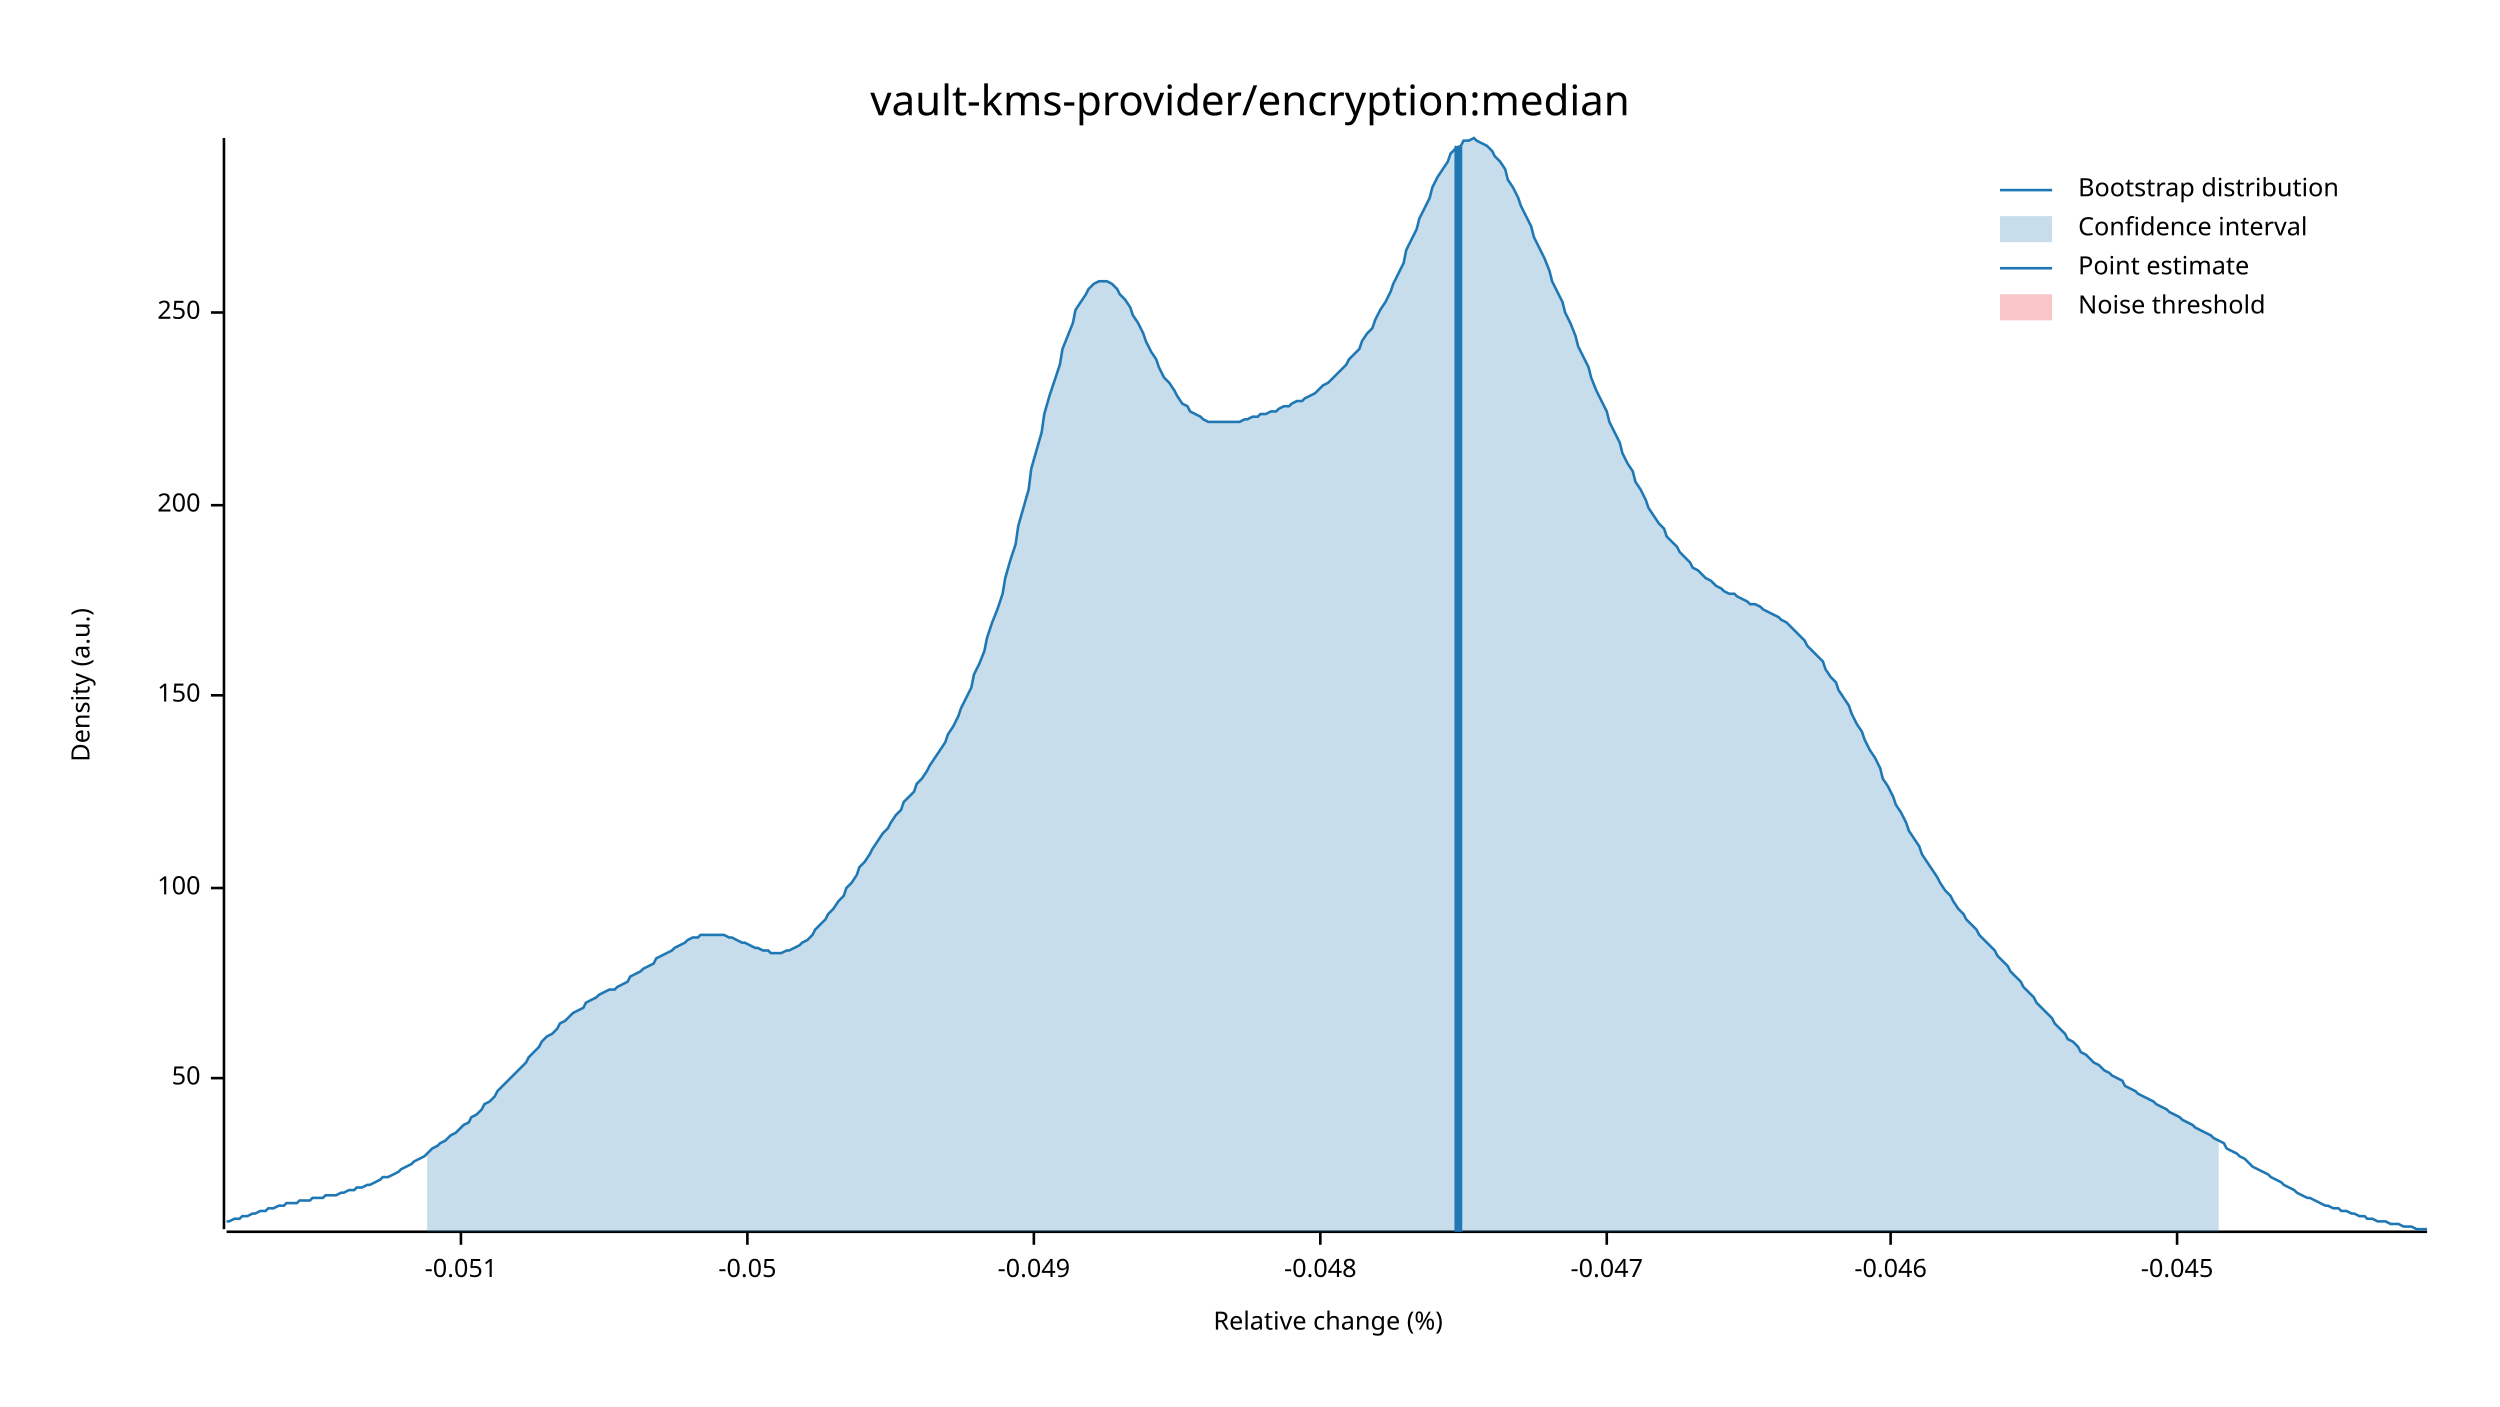
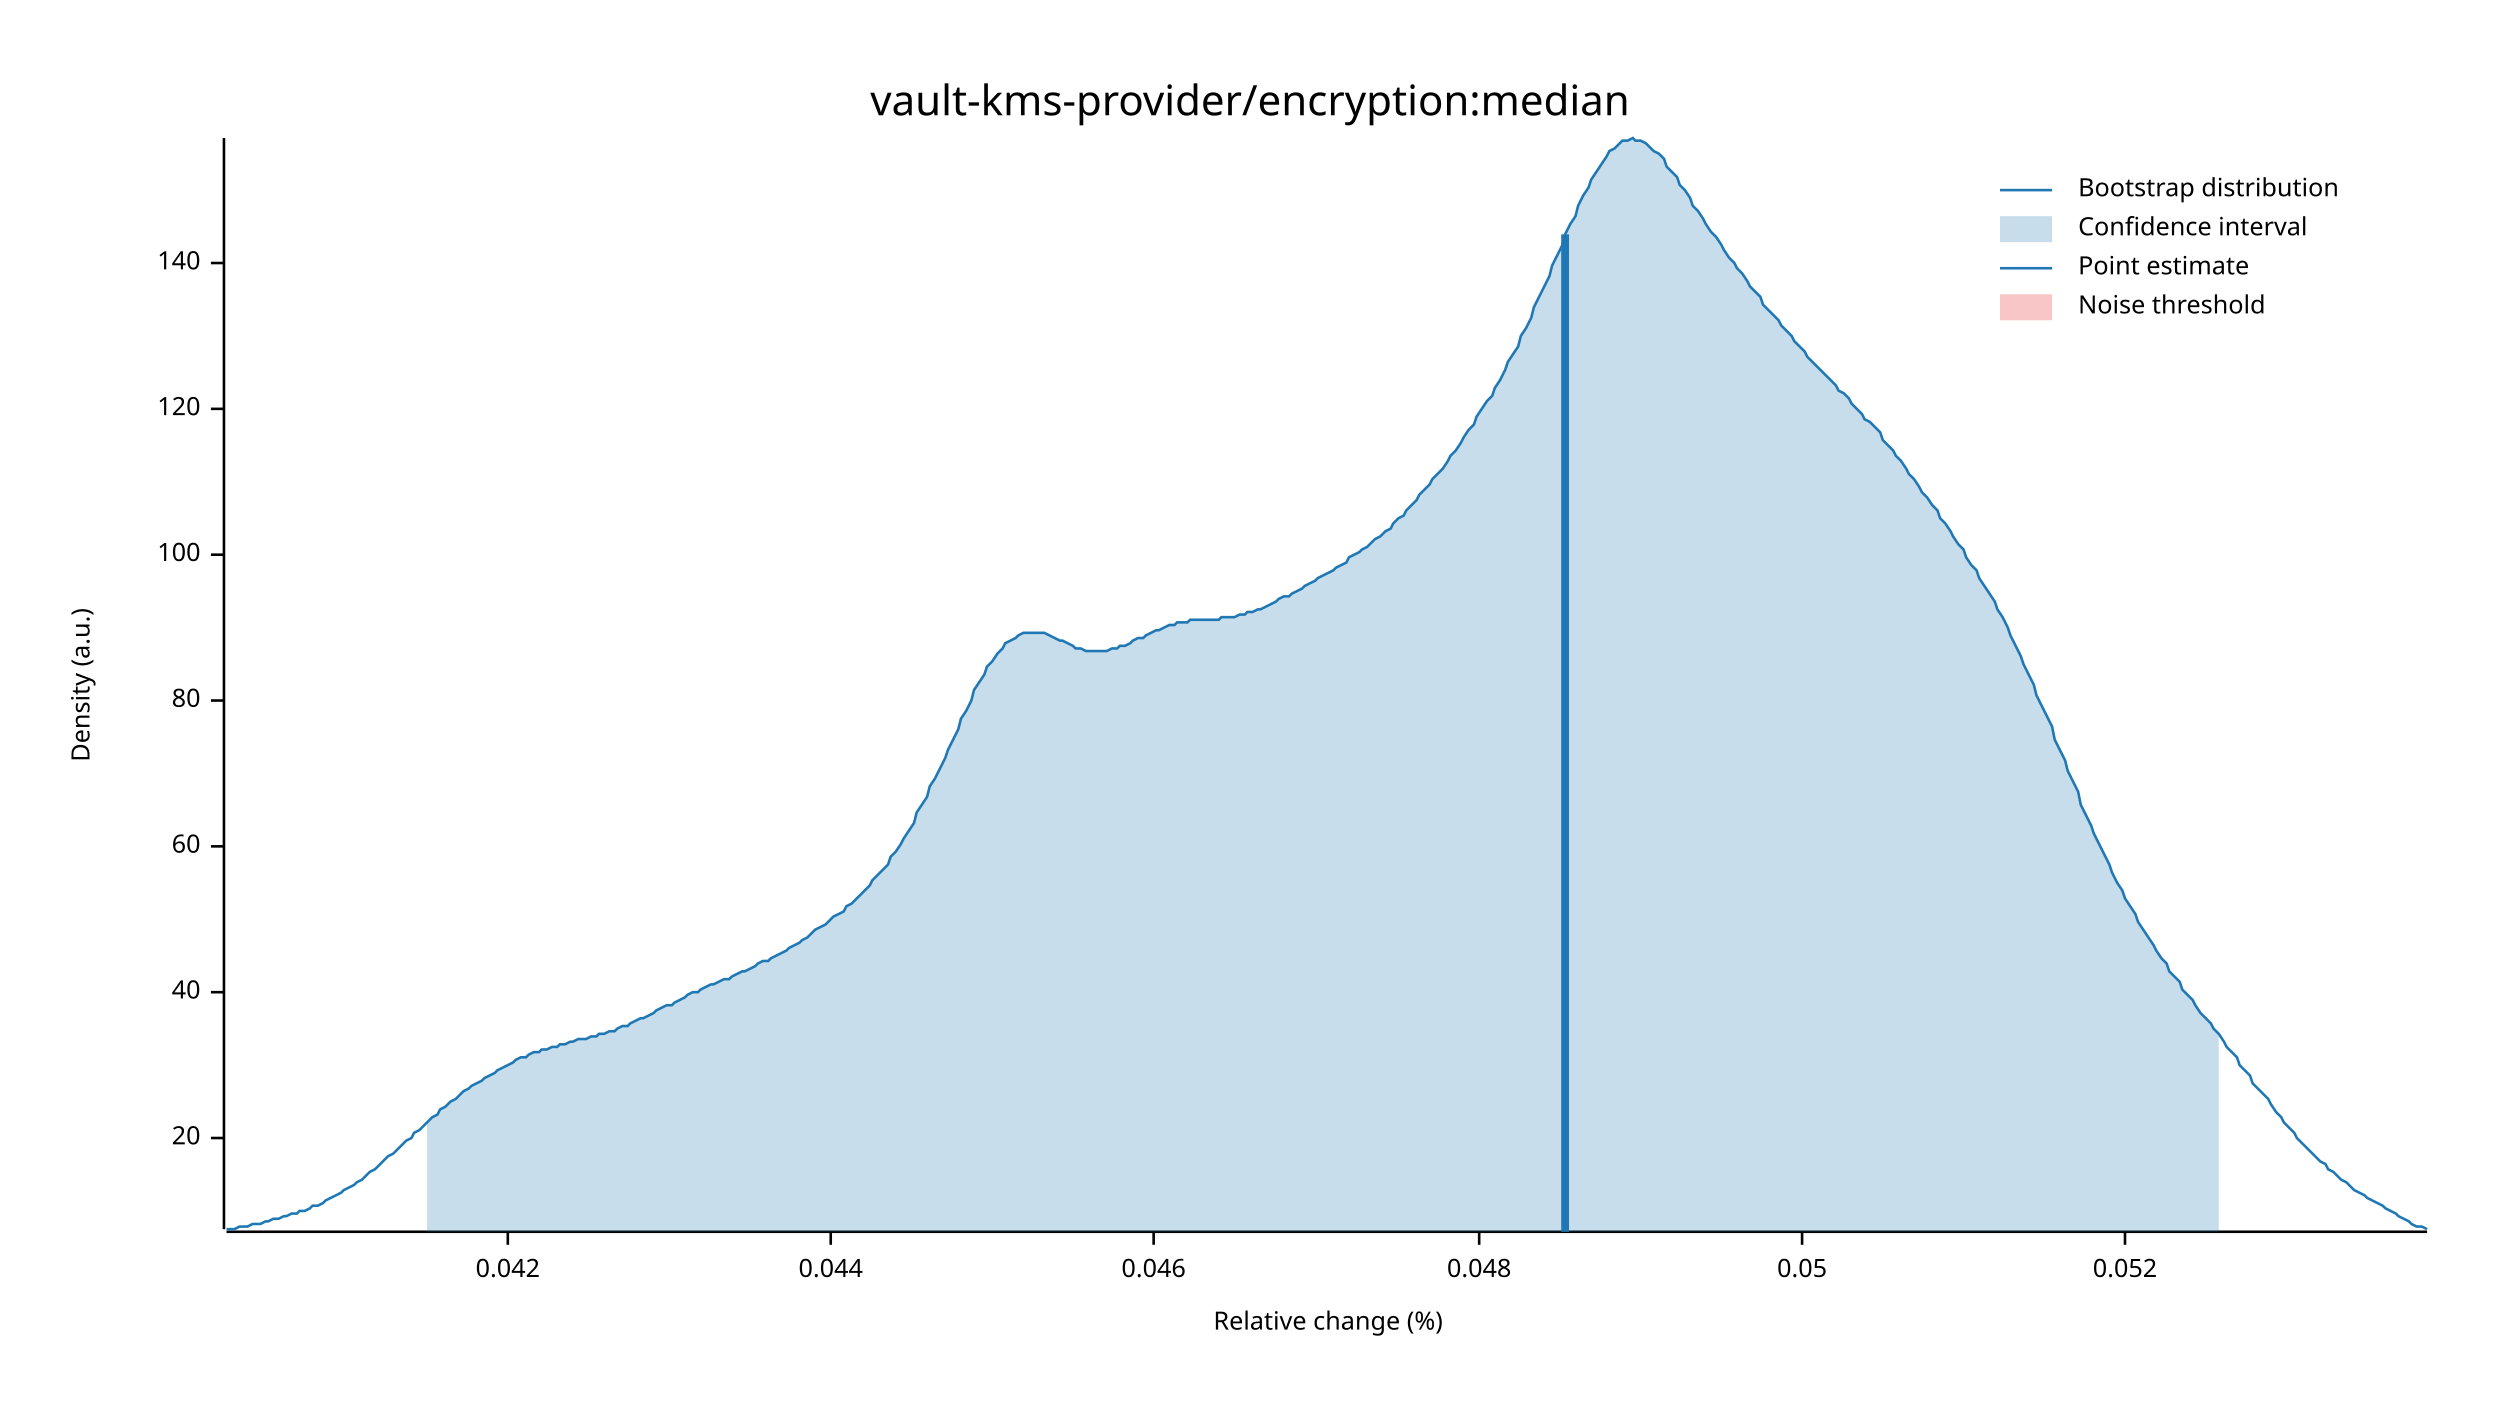
<svg xmlns="http://www.w3.org/2000/svg" width="960" height="540" viewBox="0 0 960 540">
  <text x="480" y="32" dy="0.76em" text-anchor="middle" font-family="sans-serif" font-size="16.129" opacity="1" fill="#000000">
vault-kms-provider/encryption:median
</text>
  <text x="27" y="263" dy="0.76em" text-anchor="middle" font-family="sans-serif" font-size="9.677" opacity="1" fill="#000000" transform="rotate(270, 27, 263)">
Density (a.u.)
</text>
  <text x="510" y="513" dy="-0.5ex" text-anchor="middle" font-family="sans-serif" font-size="9.677" opacity="1" fill="#000000">
Relative change (%)
</text>
  <polyline fill="none" opacity="1" stroke="#000000" stroke-width="1" points="86,53 86,472 " />
-   <text x="77" y="414" dy="0.5ex" text-anchor="end" font-family="sans-serif" font-size="9.677" opacity="1" fill="#000000">
- 50
+   <text x="77" y="437" dy="0.5ex" text-anchor="end" font-family="sans-serif" font-size="9.677" opacity="1" fill="#000000">
+ 20
</text>
-   <polyline fill="none" opacity="1" stroke="#000000" stroke-width="1" points="81,414 86,414 " />
-   <text x="77" y="341" dy="0.5ex" text-anchor="end" font-family="sans-serif" font-size="9.677" opacity="1" fill="#000000">
+   <polyline fill="none" opacity="1" stroke="#000000" stroke-width="1" points="81,437 86,437 " />
+   <text x="77" y="381" dy="0.5ex" text-anchor="end" font-family="sans-serif" font-size="9.677" opacity="1" fill="#000000">
+ 40
+ </text>
+   <polyline fill="none" opacity="1" stroke="#000000" stroke-width="1" points="81,381 86,381 " />
+   <text x="77" y="325" dy="0.5ex" text-anchor="end" font-family="sans-serif" font-size="9.677" opacity="1" fill="#000000">
+ 60
+ </text>
+   <polyline fill="none" opacity="1" stroke="#000000" stroke-width="1" points="81,325 86,325 " />
+   <text x="77" y="269" dy="0.5ex" text-anchor="end" font-family="sans-serif" font-size="9.677" opacity="1" fill="#000000">
+ 80
+ </text>
+   <polyline fill="none" opacity="1" stroke="#000000" stroke-width="1" points="81,269 86,269 " />
+   <text x="77" y="213" dy="0.5ex" text-anchor="end" font-family="sans-serif" font-size="9.677" opacity="1" fill="#000000">
100
</text>
-   <polyline fill="none" opacity="1" stroke="#000000" stroke-width="1" points="81,341 86,341 " />
-   <text x="77" y="267" dy="0.5ex" text-anchor="end" font-family="sans-serif" font-size="9.677" opacity="1" fill="#000000">
- 150
+   <polyline fill="none" opacity="1" stroke="#000000" stroke-width="1" points="81,213 86,213 " />
+   <text x="77" y="157" dy="0.5ex" text-anchor="end" font-family="sans-serif" font-size="9.677" opacity="1" fill="#000000">
+ 120
</text>
-   <polyline fill="none" opacity="1" stroke="#000000" stroke-width="1" points="81,267 86,267 " />
-   <text x="77" y="194" dy="0.5ex" text-anchor="end" font-family="sans-serif" font-size="9.677" opacity="1" fill="#000000">
- 200
+   <polyline fill="none" opacity="1" stroke="#000000" stroke-width="1" points="81,157 86,157 " />
+   <text x="77" y="101" dy="0.5ex" text-anchor="end" font-family="sans-serif" font-size="9.677" opacity="1" fill="#000000">
+ 140
</text>
-   <polyline fill="none" opacity="1" stroke="#000000" stroke-width="1" points="81,194 86,194 " />
-   <text x="77" y="120" dy="0.5ex" text-anchor="end" font-family="sans-serif" font-size="9.677" opacity="1" fill="#000000">
- 250
+   <polyline fill="none" opacity="1" stroke="#000000" stroke-width="1" points="81,101 86,101 " />
+   <polyline fill="none" opacity="1" stroke="#000000" stroke-width="1" points="87,473 932,473 " />
+   <text x="195" y="483" dy="0.76em" text-anchor="middle" font-family="sans-serif" font-size="9.677" opacity="1" fill="#000000">
+ 0.042
</text>
-   <polyline fill="none" opacity="1" stroke="#000000" stroke-width="1" points="81,120 86,120 " />
-   <polyline fill="none" opacity="1" stroke="#000000" stroke-width="1" points="87,473 932,473 " />
-   <text x="177" y="483" dy="0.76em" text-anchor="middle" font-family="sans-serif" font-size="9.677" opacity="1" fill="#000000">
- -0.051
+   <polyline fill="none" opacity="1" stroke="#000000" stroke-width="1" points="195,473 195,478 " />
+   <text x="319" y="483" dy="0.76em" text-anchor="middle" font-family="sans-serif" font-size="9.677" opacity="1" fill="#000000">
+ 0.044
</text>
-   <polyline fill="none" opacity="1" stroke="#000000" stroke-width="1" points="177,473 177,478 " />
-   <text x="287" y="483" dy="0.76em" text-anchor="middle" font-family="sans-serif" font-size="9.677" opacity="1" fill="#000000">
- -0.05
+   <polyline fill="none" opacity="1" stroke="#000000" stroke-width="1" points="319,473 319,478 " />
+   <text x="443" y="483" dy="0.76em" text-anchor="middle" font-family="sans-serif" font-size="9.677" opacity="1" fill="#000000">
+ 0.046
</text>
-   <polyline fill="none" opacity="1" stroke="#000000" stroke-width="1" points="287,473 287,478 " />
-   <text x="397" y="483" dy="0.76em" text-anchor="middle" font-family="sans-serif" font-size="9.677" opacity="1" fill="#000000">
- -0.049
+   <polyline fill="none" opacity="1" stroke="#000000" stroke-width="1" points="443,473 443,478 " />
+   <text x="568" y="483" dy="0.76em" text-anchor="middle" font-family="sans-serif" font-size="9.677" opacity="1" fill="#000000">
+ 0.048
</text>
-   <polyline fill="none" opacity="1" stroke="#000000" stroke-width="1" points="397,473 397,478 " />
-   <text x="507" y="483" dy="0.76em" text-anchor="middle" font-family="sans-serif" font-size="9.677" opacity="1" fill="#000000">
- -0.048
+   <polyline fill="none" opacity="1" stroke="#000000" stroke-width="1" points="568,473 568,478 " />
+   <text x="692" y="483" dy="0.76em" text-anchor="middle" font-family="sans-serif" font-size="9.677" opacity="1" fill="#000000">
+ 0.05
</text>
-   <polyline fill="none" opacity="1" stroke="#000000" stroke-width="1" points="507,473 507,478 " />
-   <text x="617" y="483" dy="0.76em" text-anchor="middle" font-family="sans-serif" font-size="9.677" opacity="1" fill="#000000">
- -0.047
+   <polyline fill="none" opacity="1" stroke="#000000" stroke-width="1" points="692,473 692,478 " />
+   <text x="816" y="483" dy="0.76em" text-anchor="middle" font-family="sans-serif" font-size="9.677" opacity="1" fill="#000000">
+ 0.052
</text>
-   <polyline fill="none" opacity="1" stroke="#000000" stroke-width="1" points="617,473 617,478 " />
-   <text x="726" y="483" dy="0.76em" text-anchor="middle" font-family="sans-serif" font-size="9.677" opacity="1" fill="#000000">
- -0.046
- </text>
-   <polyline fill="none" opacity="1" stroke="#000000" stroke-width="1" points="726,473 726,478 " />
-   <text x="836" y="483" dy="0.76em" text-anchor="middle" font-family="sans-serif" font-size="9.677" opacity="1" fill="#000000">
- -0.045
- </text>
-   <polyline fill="none" opacity="1" stroke="#000000" stroke-width="1" points="836,473 836,478 " />
-   <polyline fill="none" opacity="1" stroke="#1F78B4" stroke-width="1" points="87,469 88,469 90,468 92,468 93,467 95,467 97,466 98,466 100,465 102,465 103,464 105,464 107,463 109,463 110,462 112,462 114,462 115,461 117,461 119,461 120,460 122,460 124,460 125,459 127,459 129,459 131,458 132,458 134,457 136,457 137,456 139,456 141,455 142,455 144,454 146,453 147,452 149,452 151,451 153,450 154,449 156,448 158,447 159,446 161,445 163,444 164,443 166,441 168,440 169,439 171,438 173,436 175,435 176,434 178,432 180,431 181,429 183,428 185,426 186,424 188,423 190,421 191,419 193,417 195,415 197,413 198,412 200,410 202,408 203,406 205,404 207,402 208,400 210,398 212,397 214,395 215,393 217,392 219,390 220,389 222,388 224,387 225,385 227,384 229,383 230,382 232,381 234,380 236,380 237,379 239,378 241,377 242,375 244,374 246,373 247,372 249,371 251,370 252,368 254,367 256,366 258,365 259,364 261,363 263,362 264,361 266,360 268,360 269,359 271,359 273,359 274,359 276,359 278,359 280,360 281,360 283,361 285,362 286,362 288,363 290,364 291,364 293,365 295,365 296,366 298,366 300,366 302,365 303,365 305,364 307,363 308,362 310,361 312,359 313,357 315,355 317,353 318,351 320,349 322,346 324,344 325,341 327,339 329,336 330,333 332,331 334,328 335,326 337,323 339,320 341,318 342,316 344,313 346,311 347,308 349,306 351,304 352,301 354,299 356,296 357,294 359,291 361,288 363,285 364,282 366,279 368,275 369,272 371,268 373,264 374,259 376,255 378,250 379,245 381,239 383,234 385,228 386,222 388,215 390,209 391,202 393,195 395,188 396,180 398,173 400,166 401,159 403,152 405,146 407,140 408,134 410,129 412,124 413,119 415,116 417,113 418,111 420,109 422,108 423,108 425,108 427,109 429,111 430,113 432,115 434,118 435,121 437,124 439,128 440,131 442,135 444,138 445,141 447,145 449,147 451,150 452,152 454,155 456,156 457,158 459,159 461,160 462,161 464,162 466,162 468,162 469,162 471,162 473,162 474,162 476,162 478,161 479,161 481,160 483,160 484,159 486,159 488,158 490,158 491,157 493,156 495,156 496,155 498,154 500,154 501,153 503,152 505,151 506,150 508,148 510,147 512,145 513,144 515,142 517,140 518,138 520,136 522,134 523,131 525,128 527,126 528,123 530,119 532,116 534,112 535,109 537,105 539,101 540,96 542,92 544,88 545,84 547,80 549,76 550,72 552,68 554,65 556,62 557,59 559,57 561,56 562,54 564,54 566,53 567,54 569,55 571,56 573,58 574,60 576,62 578,65 579,69 581,72 583,76 584,79 586,83 588,87 589,91 591,95 593,99 595,104 596,108 598,112 600,116 601,120 603,124 605,129 606,133 608,137 610,141 611,145 613,150 615,154 617,158 618,162 620,166 622,170 623,174 625,178 627,181 628,185 630,188 632,192 633,195 635,198 637,201 639,203 640,206 642,208 644,210 645,212 647,214 649,216 650,218 652,219 654,221 655,222 657,223 659,225 661,226 662,227 664,228 666,228 667,229 669,230 671,231 672,232 674,232 676,233 677,234 679,235 681,236 683,237 684,238 686,239 688,241 689,242 691,244 693,246 694,248 696,250 698,252 700,254 701,257 703,260 705,262 706,265 708,268 710,271 711,274 713,278 715,281 716,284 718,288 720,291 722,295 723,299 725,302 727,306 728,309 730,312 732,316 733,319 735,322 737,325 738,328 740,331 742,334 744,337 745,339 747,342 749,344 750,346 752,349 754,351 755,353 757,355 759,357 760,359 762,361 764,363 766,365 767,367 769,369 771,371 772,373 774,375 776,377 777,379 779,381 781,383 782,385 784,387 786,389 788,391 789,393 791,395 793,397 794,399 796,400 798,402 799,404 801,405 803,407 804,408 806,409 808,411 810,412 811,413 813,414 815,415 816,417 818,418 820,419 821,420 823,421 825,422 827,423 828,424 830,425 832,426 833,427 835,428 837,429 838,430 840,431 842,432 843,433 845,434 847,435 849,436 850,437 852,438 854,439 855,441 857,442 859,443 860,444 862,445 864,447 865,448 867,449 869,450 871,451 872,452 874,453 876,454 877,455 879,456 881,457 882,458 884,459 886,460 887,460 889,461 891,462 893,463 894,463 896,464 898,464 899,465 901,465 903,466 904,466 906,467 908,467 909,468 911,468 913,469 915,469 916,469 918,470 920,470 921,470 923,471 925,471 926,471 928,472 930,472 932,472 " />
-   <polygon opacity="0.25" fill="#1F78B4" points="164,443 166,441 168,440 169,439 171,438 173,436 175,435 176,434 178,432 180,431 181,429 183,428 185,426 186,424 188,423 190,421 191,419 193,417 195,415 197,413 198,412 200,410 202,408 203,406 205,404 207,402 208,400 210,398 212,397 214,395 215,393 217,392 219,390 220,389 222,388 224,387 225,385 227,384 229,383 230,382 232,381 234,380 236,380 237,379 239,378 241,377 242,375 244,374 246,373 247,372 249,371 251,370 252,368 254,367 256,366 258,365 259,364 261,363 263,362 264,361 266,360 268,360 269,359 271,359 273,359 274,359 276,359 278,359 280,360 281,360 283,361 285,362 286,362 288,363 290,364 291,364 293,365 295,365 296,366 298,366 300,366 302,365 303,365 305,364 307,363 308,362 310,361 312,359 313,357 315,355 317,353 318,351 320,349 322,346 324,344 325,341 327,339 329,336 330,333 332,331 334,328 335,326 337,323 339,320 341,318 342,316 344,313 346,311 347,308 349,306 351,304 352,301 354,299 356,296 357,294 359,291 361,288 363,285 364,282 366,279 368,275 369,272 371,268 373,264 374,259 376,255 378,250 379,245 381,239 383,234 385,228 386,222 388,215 390,209 391,202 393,195 395,188 396,180 398,173 400,166 401,159 403,152 405,146 407,140 408,134 410,129 412,124 413,119 415,116 417,113 418,111 420,109 422,108 423,108 425,108 427,109 429,111 430,113 432,115 434,118 435,121 437,124 439,128 440,131 442,135 444,138 445,141 447,145 449,147 451,150 452,152 454,155 456,156 457,158 459,159 461,160 462,161 464,162 466,162 468,162 469,162 471,162 473,162 474,162 476,162 478,161 479,161 481,160 483,160 484,159 486,159 488,158 490,158 491,157 493,156 495,156 496,155 498,154 500,154 501,153 503,152 505,151 506,150 508,148 510,147 512,145 513,144 515,142 517,140 518,138 520,136 522,134 523,131 525,128 527,126 528,123 530,119 532,116 534,112 535,109 537,105 539,101 540,96 542,92 544,88 545,84 547,80 549,76 550,72 552,68 554,65 556,62 557,59 559,57 561,56 562,54 564,54 566,53 567,54 569,55 571,56 573,58 574,60 576,62 578,65 579,69 581,72 583,76 584,79 586,83 588,87 589,91 591,95 593,99 595,104 596,108 598,112 600,116 601,120 603,124 605,129 606,133 608,137 610,141 611,145 613,150 615,154 617,158 618,162 620,166 622,170 623,174 625,178 627,181 628,185 630,188 632,192 633,195 635,198 637,201 639,203 640,206 642,208 644,210 645,212 647,214 649,216 650,218 652,219 654,221 655,222 657,223 659,225 661,226 662,227 664,228 666,228 667,229 669,230 671,231 672,232 674,232 676,233 677,234 679,235 681,236 683,237 684,238 686,239 688,241 689,242 691,244 693,246 694,248 696,250 698,252 700,254 701,257 703,260 705,262 706,265 708,268 710,271 711,274 713,278 715,281 716,284 718,288 720,291 722,295 723,299 725,302 727,306 728,309 730,312 732,316 733,319 735,322 737,325 738,328 740,331 742,334 744,337 745,339 747,342 749,344 750,346 752,349 754,351 755,353 757,355 759,357 760,359 762,361 764,363 766,365 767,367 769,369 771,371 772,373 774,375 776,377 777,379 779,381 781,383 782,385 784,387 786,389 788,391 789,393 791,395 793,397 794,399 796,400 798,402 799,404 801,405 803,407 804,408 806,409 808,411 810,412 811,413 813,414 815,415 816,417 818,418 820,419 821,420 823,421 825,422 827,423 828,424 830,425 832,426 833,427 835,428 837,429 838,430 840,431 842,432 843,433 845,434 847,435 849,436 850,437 852,438 852,473 164,473 " />
-   <polyline fill="none" opacity="1" stroke="#1F78B4" stroke-width="3" points="560,473 560,56 " />
+   <polyline fill="none" opacity="1" stroke="#000000" stroke-width="1" points="816,473 816,478 " />
+   <polyline fill="none" opacity="1" stroke="#1F78B4" stroke-width="1" points="87,472 88,472 90,472 92,471 93,471 95,471 97,470 98,470 100,470 102,469 103,469 105,468 107,468 109,467 110,467 112,466 114,466 115,465 117,465 119,464 120,463 122,463 124,462 125,461 127,460 129,459 131,458 132,457 134,456 136,455 137,454 139,453 141,451 142,450 144,449 146,447 147,446 149,444 151,443 153,441 154,440 156,438 158,437 159,435 161,434 163,432 164,431 166,429 168,428 169,426 171,425 173,423 175,422 176,421 178,419 180,418 181,417 183,416 185,415 186,414 188,413 190,412 191,411 193,410 195,409 197,408 198,407 200,406 202,406 203,405 205,404 207,404 208,403 210,403 212,402 214,402 215,401 217,401 219,400 220,400 222,399 224,399 225,399 227,398 229,398 230,397 232,397 234,396 236,396 237,395 239,394 241,394 242,393 244,392 246,391 247,391 249,390 251,389 252,388 254,387 256,386 258,386 259,385 261,384 263,383 264,382 266,381 268,381 269,380 271,379 273,378 274,378 276,377 278,376 280,376 281,375 283,374 285,373 286,373 288,372 290,371 291,370 293,369 295,369 296,368 298,367 300,366 302,365 303,364 305,363 307,362 308,361 310,360 312,358 313,357 315,356 317,355 318,354 320,352 322,351 324,350 325,348 327,347 329,345 330,344 332,342 334,340 335,338 337,336 339,334 341,332 342,329 344,327 346,324 347,322 349,319 351,316 352,312 354,309 356,306 357,302 359,299 361,295 363,291 364,288 366,284 368,280 369,276 371,273 373,269 374,265 376,262 378,259 379,256 381,254 383,251 385,249 386,247 388,246 390,245 391,244 393,243 395,243 396,243 398,243 400,243 401,243 403,244 405,245 407,246 408,246 410,247 412,248 413,249 415,249 417,250 418,250 420,250 422,250 423,250 425,250 427,249 429,249 430,248 432,248 434,247 435,246 437,245 439,245 440,244 442,243 444,242 445,242 447,241 449,240 451,240 452,239 454,239 456,239 457,238 459,238 461,238 462,238 464,238 466,238 468,238 469,237 471,237 473,237 474,237 476,236 478,236 479,235 481,235 483,234 484,234 486,233 488,232 490,231 491,230 493,229 495,229 496,228 498,227 500,226 501,225 503,224 505,223 506,222 508,221 510,220 512,219 513,218 515,217 517,216 518,214 520,213 522,212 523,211 525,210 527,208 528,207 530,206 532,204 534,203 535,201 537,199 539,198 540,196 542,194 544,192 545,190 547,188 549,186 550,184 552,182 554,180 556,177 557,175 559,173 561,170 562,168 564,165 566,163 567,160 569,157 571,154 573,152 574,149 576,146 578,142 579,139 581,136 583,133 584,129 586,126 588,122 589,118 591,114 593,110 595,106 596,102 598,98 600,94 601,90 603,86 605,83 606,79 608,75 610,72 611,69 613,66 615,63 617,60 618,58 620,57 622,55 623,54 625,54 627,53 628,54 630,54 632,55 633,56 635,58 637,59 639,61 640,64 642,66 644,68 645,71 647,73 649,76 650,79 652,81 654,84 655,86 657,89 659,91 661,94 662,96 664,99 666,101 667,103 669,105 671,108 672,110 674,112 676,114 677,117 679,119 681,121 683,123 684,125 686,127 688,129 689,131 691,133 693,135 694,137 696,139 698,141 700,143 701,144 703,146 705,148 706,150 708,151 710,153 711,155 713,157 715,159 716,161 718,162 720,164 722,166 723,169 725,171 727,173 728,175 730,177 732,180 733,182 735,184 737,187 738,189 740,191 742,194 744,196 745,199 747,201 749,204 750,206 752,209 754,211 755,214 757,217 759,219 760,222 762,225 764,228 766,231 767,234 769,237 771,241 772,244 774,248 776,252 777,255 779,259 781,263 782,267 784,271 786,275 788,279 789,284 791,288 793,292 794,296 796,300 798,304 799,309 801,313 803,317 804,320 806,324 808,328 810,332 811,335 813,339 815,342 816,345 818,348 820,351 821,354 823,357 825,360 827,363 828,365 830,368 832,370 833,373 835,375 837,377 838,380 840,382 842,384 843,386 845,389 847,391 849,393 850,395 852,397 854,400 855,402 857,404 859,406 860,409 862,411 864,413 865,416 867,418 869,420 871,422 872,424 874,427 876,429 877,431 879,433 881,435 882,437 884,439 886,441 887,442 889,444 891,446 893,447 894,449 896,450 898,452 899,453 901,454 903,456 904,457 906,458 908,459 909,460 911,461 913,462 915,463 916,464 918,465 920,466 921,467 923,468 925,469 926,470 928,471 930,471 932,472 " />
+   <polygon opacity="0.25" fill="#1F78B4" points="164,431 166,429 168,428 169,426 171,425 173,423 175,422 176,421 178,419 180,418 181,417 183,416 185,415 186,414 188,413 190,412 191,411 193,410 195,409 197,408 198,407 200,406 202,406 203,405 205,404 207,404 208,403 210,403 212,402 214,402 215,401 217,401 219,400 220,400 222,399 224,399 225,399 227,398 229,398 230,397 232,397 234,396 236,396 237,395 239,394 241,394 242,393 244,392 246,391 247,391 249,390 251,389 252,388 254,387 256,386 258,386 259,385 261,384 263,383 264,382 266,381 268,381 269,380 271,379 273,378 274,378 276,377 278,376 280,376 281,375 283,374 285,373 286,373 288,372 290,371 291,370 293,369 295,369 296,368 298,367 300,366 302,365 303,364 305,363 307,362 308,361 310,360 312,358 313,357 315,356 317,355 318,354 320,352 322,351 324,350 325,348 327,347 329,345 330,344 332,342 334,340 335,338 337,336 339,334 341,332 342,329 344,327 346,324 347,322 349,319 351,316 352,312 354,309 356,306 357,302 359,299 361,295 363,291 364,288 366,284 368,280 369,276 371,273 373,269 374,265 376,262 378,259 379,256 381,254 383,251 385,249 386,247 388,246 390,245 391,244 393,243 395,243 396,243 398,243 400,243 401,243 403,244 405,245 407,246 408,246 410,247 412,248 413,249 415,249 417,250 418,250 420,250 422,250 423,250 425,250 427,249 429,249 430,248 432,248 434,247 435,246 437,245 439,245 440,244 442,243 444,242 445,242 447,241 449,240 451,240 452,239 454,239 456,239 457,238 459,238 461,238 462,238 464,238 466,238 468,238 469,237 471,237 473,237 474,237 476,236 478,236 479,235 481,235 483,234 484,234 486,233 488,232 490,231 491,230 493,229 495,229 496,228 498,227 500,226 501,225 503,224 505,223 506,222 508,221 510,220 512,219 513,218 515,217 517,216 518,214 520,213 522,212 523,211 525,210 527,208 528,207 530,206 532,204 534,203 535,201 537,199 539,198 540,196 542,194 544,192 545,190 547,188 549,186 550,184 552,182 554,180 556,177 557,175 559,173 561,170 562,168 564,165 566,163 567,160 569,157 571,154 573,152 574,149 576,146 578,142 579,139 581,136 583,133 584,129 586,126 588,122 589,118 591,114 593,110 595,106 596,102 598,98 600,94 601,90 603,86 605,83 606,79 608,75 610,72 611,69 613,66 615,63 617,60 618,58 620,57 622,55 623,54 625,54 627,53 628,54 630,54 632,55 633,56 635,58 637,59 639,61 640,64 642,66 644,68 645,71 647,73 649,76 650,79 652,81 654,84 655,86 657,89 659,91 661,94 662,96 664,99 666,101 667,103 669,105 671,108 672,110 674,112 676,114 677,117 679,119 681,121 683,123 684,125 686,127 688,129 689,131 691,133 693,135 694,137 696,139 698,141 700,143 701,144 703,146 705,148 706,150 708,151 710,153 711,155 713,157 715,159 716,161 718,162 720,164 722,166 723,169 725,171 727,173 728,175 730,177 732,180 733,182 735,184 737,187 738,189 740,191 742,194 744,196 745,199 747,201 749,204 750,206 752,209 754,211 755,214 757,217 759,219 760,222 762,225 764,228 766,231 767,234 769,237 771,241 772,244 774,248 776,252 777,255 779,259 781,263 782,267 784,271 786,275 788,279 789,284 791,288 793,292 794,296 796,300 798,304 799,309 801,313 803,317 804,320 806,324 808,328 810,332 811,335 813,339 815,342 816,345 818,348 820,351 821,354 823,357 825,360 827,363 828,365 830,368 832,370 833,373 835,375 837,377 838,380 840,382 842,384 843,386 845,389 847,391 849,393 850,395 852,397 852,473 164,473 " />
+   <polyline fill="none" opacity="1" stroke="#1F78B4" stroke-width="3" points="601,473 601,90 " />
  <rect x="509" y="53" width="0" height="419" opacity="0.1" fill="#E31A1C" stroke="none" />
  <text x="798" y="68" dy="0.76em" text-anchor="start" font-family="sans-serif" font-size="9.677" opacity="1" fill="#000000">
Bootstrap distribution
</text>
  <text x="798" y="83" dy="0.76em" text-anchor="start" font-family="sans-serif" font-size="9.677" opacity="1" fill="#000000">
Confidence interval
</text>
  <text x="798" y="98" dy="0.76em" text-anchor="start" font-family="sans-serif" font-size="9.677" opacity="1" fill="#000000">
Point estimate
</text>
  <text x="798" y="113" dy="0.76em" text-anchor="start" font-family="sans-serif" font-size="9.677" opacity="1" fill="#000000">
Noise threshold
</text>
  <polyline fill="none" opacity="1" stroke="#1F78B4" stroke-width="1" points="768,73 788,73 " />
  <rect x="768" y="83" width="20" height="10" opacity="0.25" fill="#1F78B4" stroke="none" />
  <polyline fill="none" opacity="1" stroke="#1F78B4" stroke-width="1" points="768,103 788,103 " />
  <rect x="768" y="113" width="20" height="10" opacity="0.25" fill="#E31A1C" stroke="none" />
</svg>
